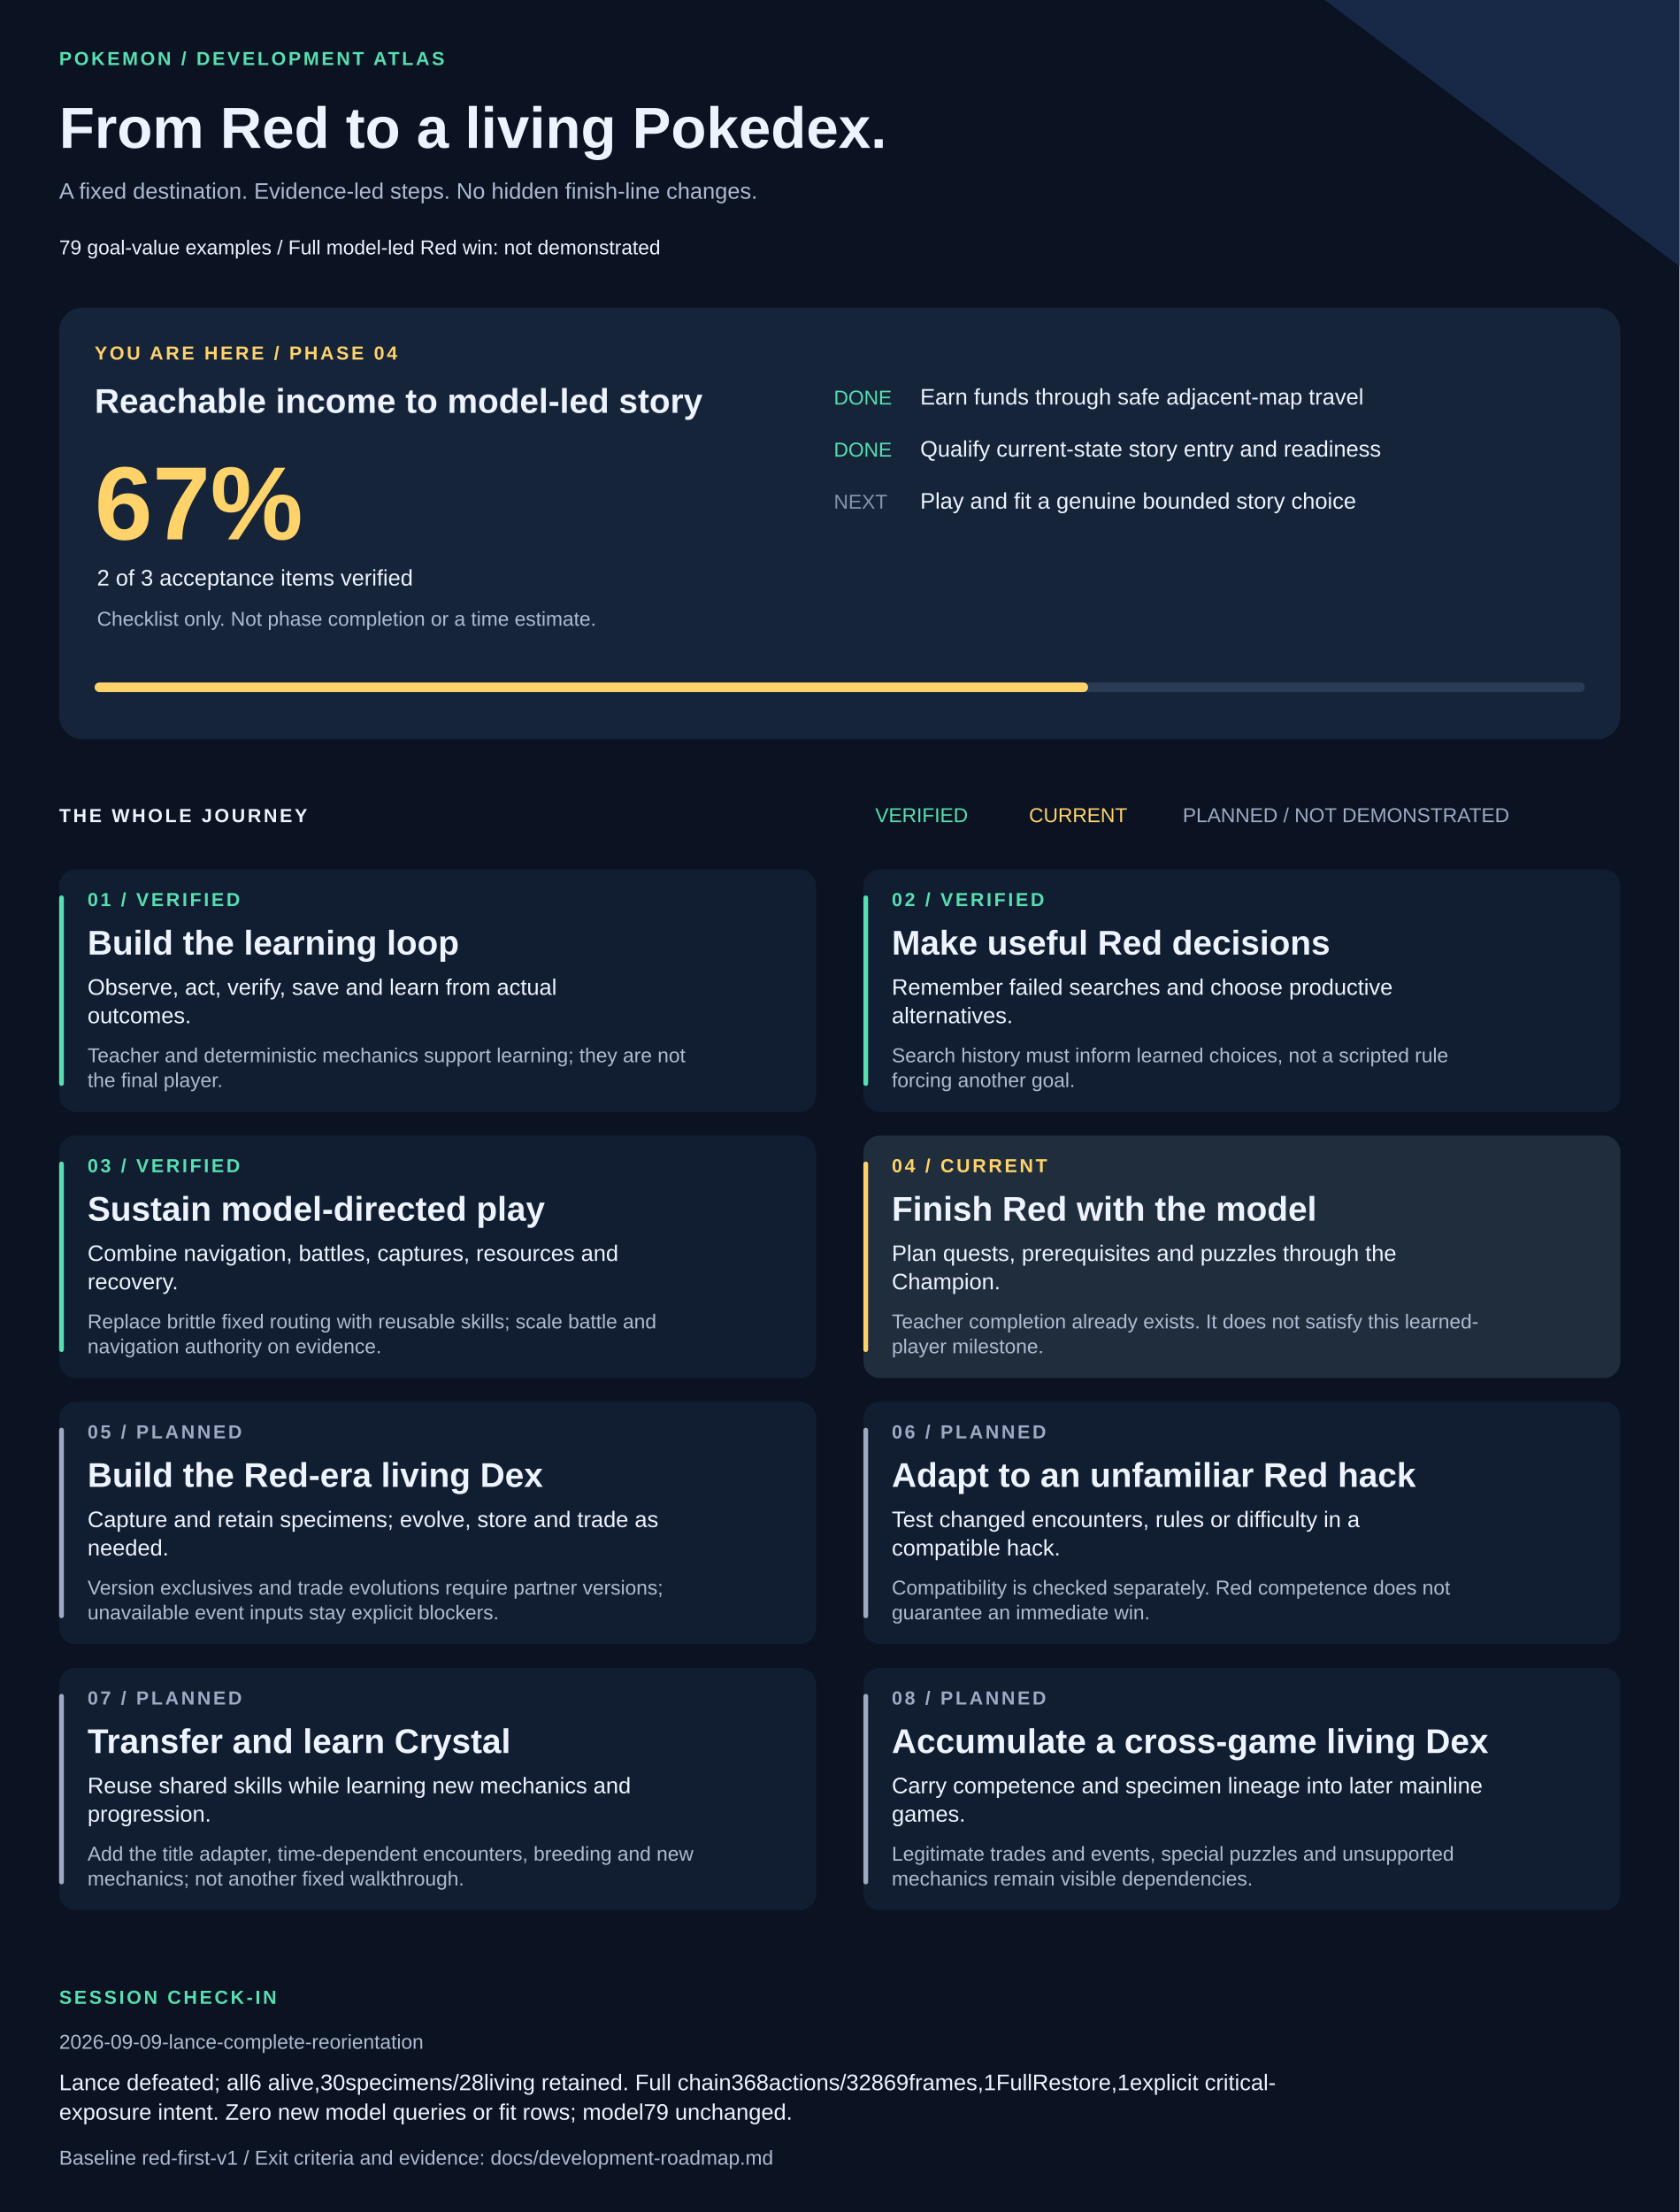
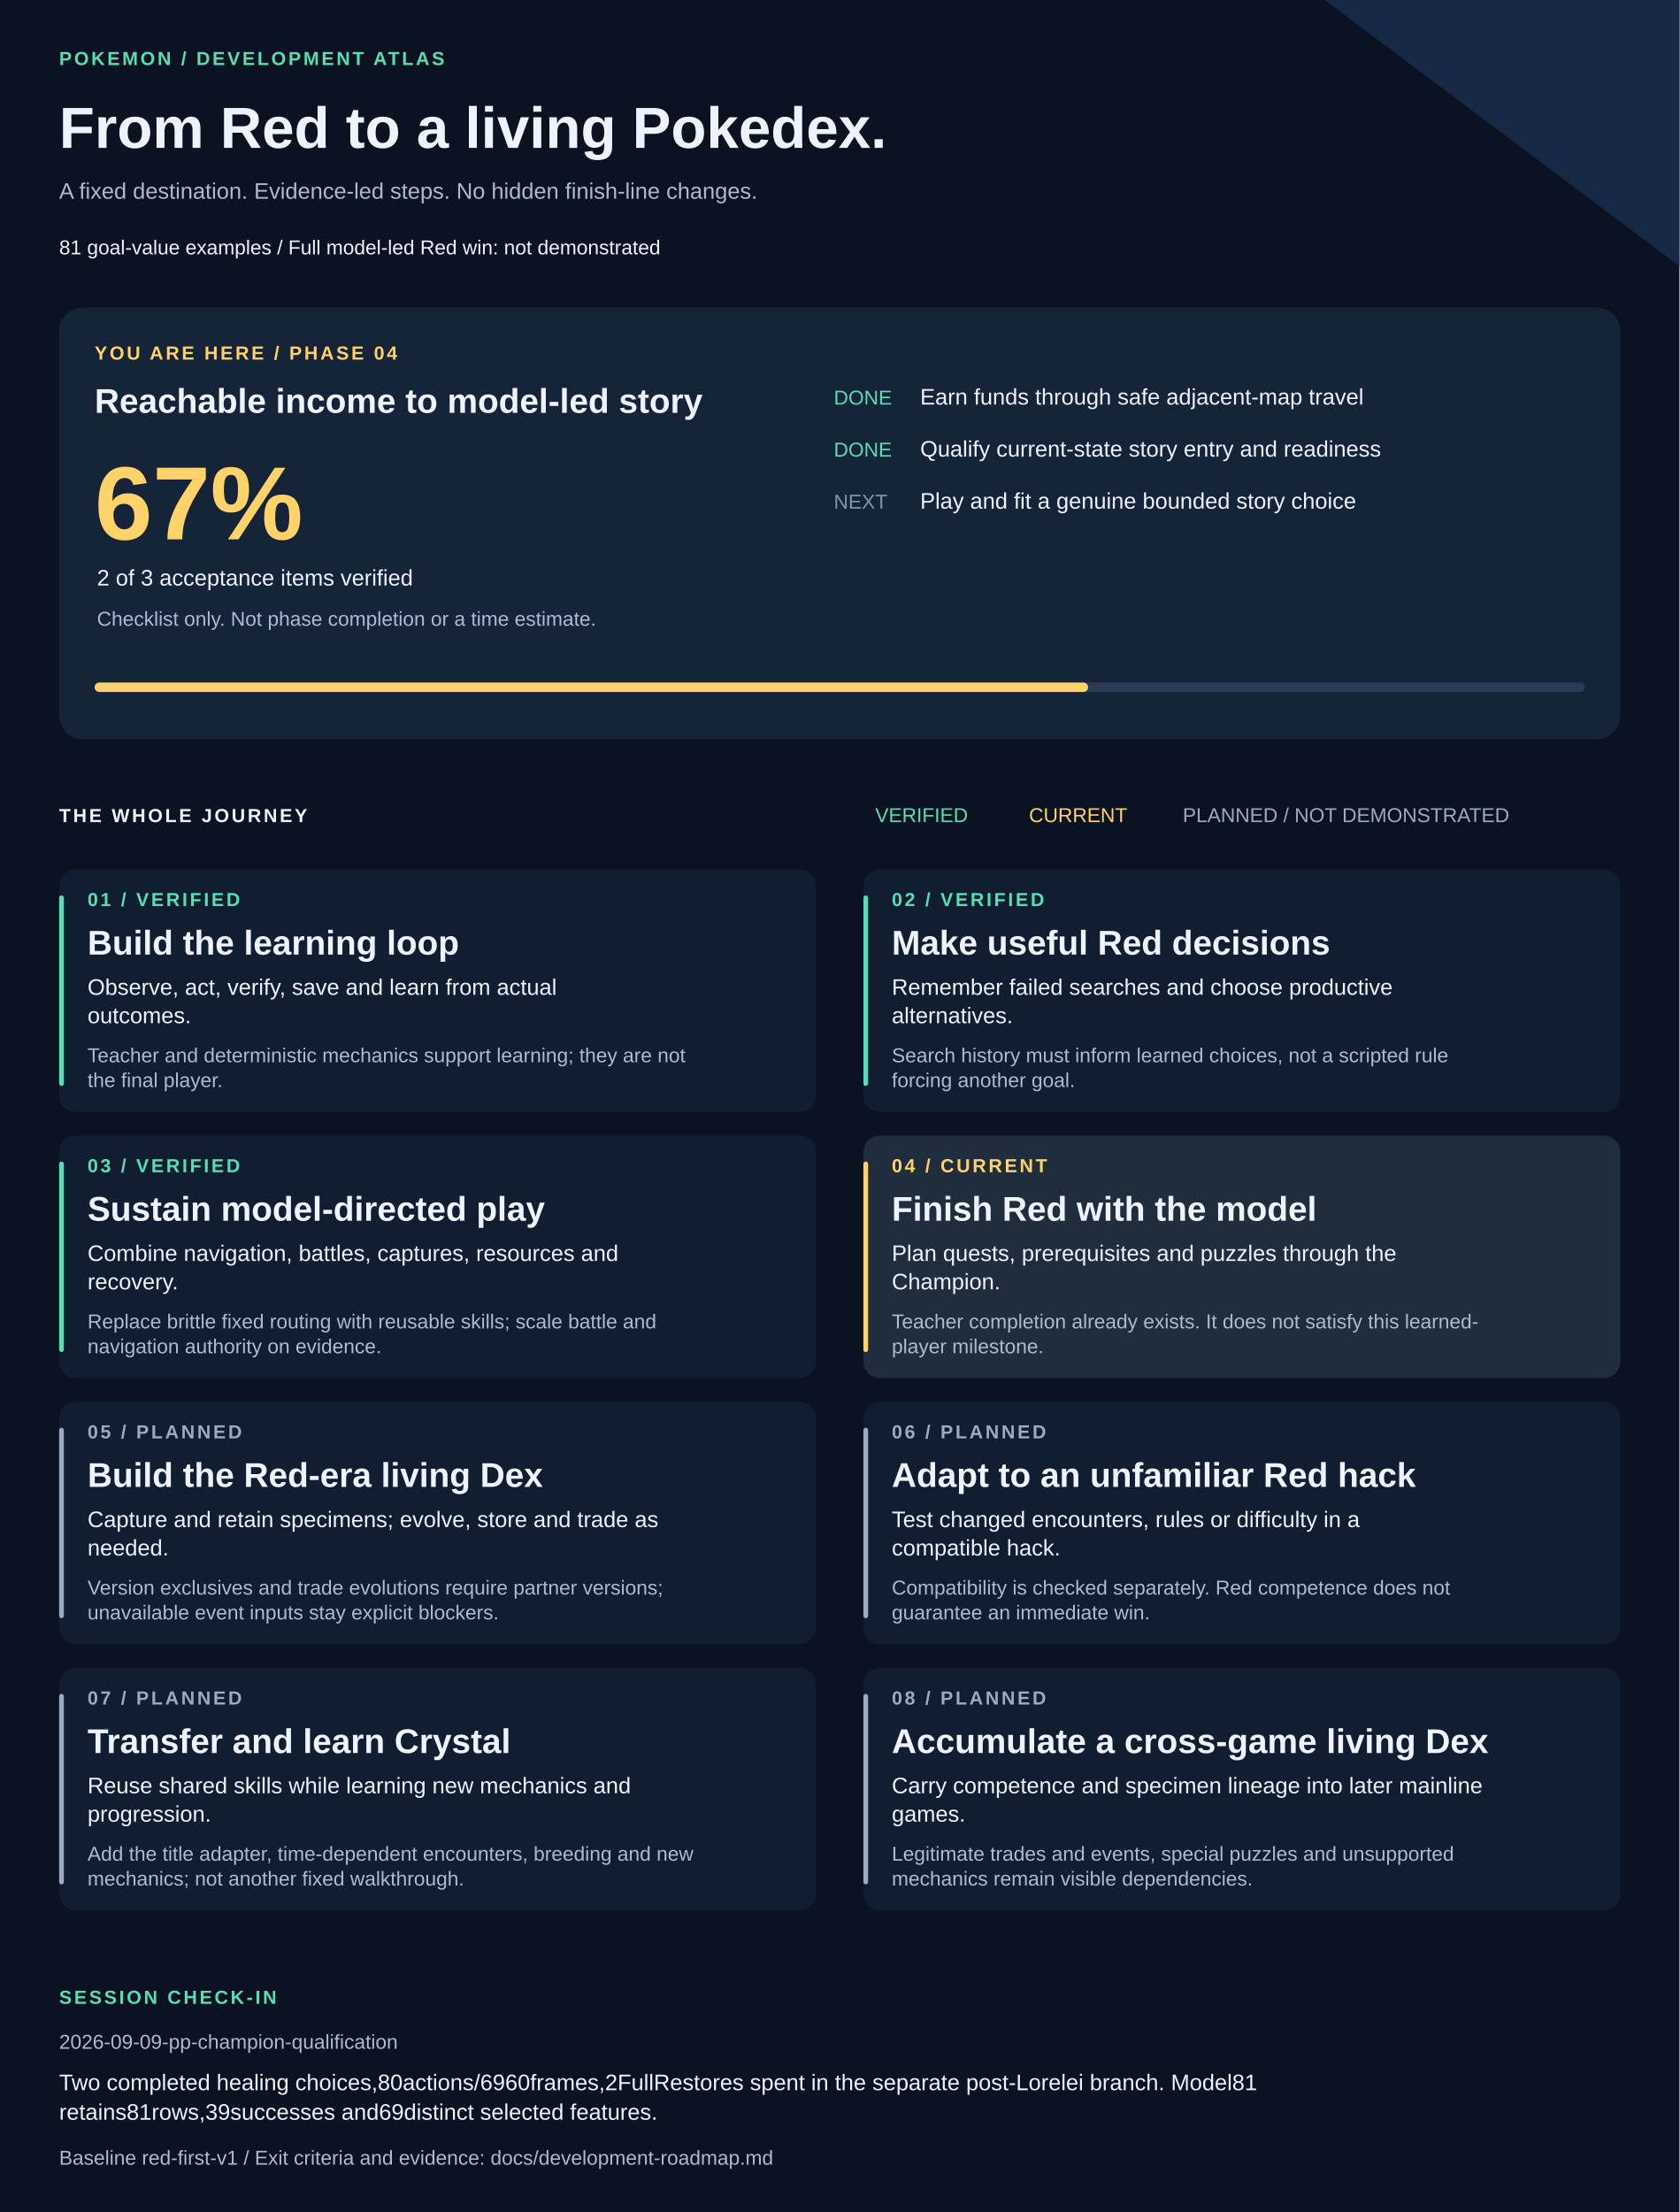
<svg xmlns="http://www.w3.org/2000/svg" width="1420" height="1870" viewBox="0 0 1420 1870" role="img" aria-labelledby="title description">
  <style>text{font-family:Arial,Helvetica,sans-serif;fill:#edf3ff}.muted{fill:#adbad1}.eyebrow{font-size:16px;letter-spacing:2px;font-weight:bold}.heading{font-size:29px;font-weight:bold}.body{font-size:19px}.small{font-size:17px}</style>
  <rect width="1420" height="1870" fill="#0b1221" />
  <path d="M1120 0H1420V225Z" fill="#172947" />
  <text x="50" y="55" class="eyebrow" style="fill:#57dfb1">POKEMON / DEVELOPMENT ATLAS</text>
  <text x="50" y="125" style="font-size:49px;font-weight:bold">From Red to a living Pokedex.</text>
  <text x="50" y="168" class="body muted">A fixed destination. Evidence-led steps. No hidden finish-line changes.</text>
-   <text x="50" y="215" class="small">79 goal-value examples  /  Full model-led Red win: not demonstrated</text>
+   <text x="50" y="215" class="small">81 goal-value examples  /  Full model-led Red win: not demonstrated</text>
  <rect x="50" y="260" width="1320" height="365" rx="20" fill="#16243a" />
  <text x="80" y="304" class="eyebrow" style="fill:#ffd36a">YOU ARE HERE / PHASE 04</text>
  <text x="80" y="349" class="heading">Reachable income to model-led story</text>
  <text x="80" y="456" style="font-size:88px;font-weight:bold;fill:#ffd36a">67%</text>
  <text x="82" y="495" class="body">2 of 3 acceptance items verified</text>
  <text x="82" y="529" class="small muted">Checklist only. Not phase completion or a time estimate.</text>
  <text x="705" y="342" class="small" style="fill:#57dfb1">DONE</text>
  <text x="778" y="342" class="body">Earn funds through safe adjacent-map travel</text>
  <text x="705" y="386" class="small" style="fill:#57dfb1">DONE</text>
  <text x="778" y="386" class="body">Qualify current-state story entry and readiness</text>
  <text x="705" y="430" class="small" style="fill:#8594ad">NEXT</text>
  <text x="778" y="430" class="body">Play and fit a genuine bounded story choice</text>
  <rect x="80" y="577" width="1260" height="8" rx="4" fill="#293b55" />
  <rect x="80" y="577" width="840" height="8" rx="4" fill="#ffd36a" />
  <text x="50" y="695" class="eyebrow">THE WHOLE JOURNEY</text>
  <text x="740" y="695" class="small" style="fill:#57dfb1">VERIFIED</text>
  <text x="870" y="695" class="small" style="fill:#ffd36a">CURRENT</text>
  <text x="1000" y="695" class="small" style="fill:#9daac4">PLANNED / NOT DEMONSTRATED</text>
  <rect x="50" y="735" width="640" height="205" rx="14" fill="#111e31" />
  <rect x="50" y="757" width="4" height="161" rx="2" fill="#57dfb1" />
  <text x="74" y="766" class="eyebrow" style="fill:#57dfb1">01 / VERIFIED</text>
  <text x="74" y="807" class="heading">Build the learning loop</text>
  <text x="74" y="841" class="body">Observe, act, verify, save and learn from actual</text>
  <text x="74" y="865" class="body">outcomes.</text>
  <text x="74" y="898" class="small muted">Teacher and deterministic mechanics support learning; they are not</text>
  <text x="74" y="919" class="small muted">the final player.</text>
  <rect x="730" y="735" width="640" height="205" rx="14" fill="#111e31" />
  <rect x="730" y="757" width="4" height="161" rx="2" fill="#57dfb1" />
  <text x="754" y="766" class="eyebrow" style="fill:#57dfb1">02 / VERIFIED</text>
  <text x="754" y="807" class="heading">Make useful Red decisions</text>
  <text x="754" y="841" class="body">Remember failed searches and choose productive</text>
  <text x="754" y="865" class="body">alternatives.</text>
  <text x="754" y="898" class="small muted">Search history must inform learned choices, not a scripted rule</text>
  <text x="754" y="919" class="small muted">forcing another goal.</text>
  <rect x="50" y="960" width="640" height="205" rx="14" fill="#111e31" />
  <rect x="50" y="982" width="4" height="161" rx="2" fill="#57dfb1" />
  <text x="74" y="991" class="eyebrow" style="fill:#57dfb1">03 / VERIFIED</text>
  <text x="74" y="1032" class="heading">Sustain model-directed play</text>
  <text x="74" y="1066" class="body">Combine navigation, battles, captures, resources and</text>
  <text x="74" y="1090" class="body">recovery.</text>
  <text x="74" y="1123" class="small muted">Replace brittle fixed routing with reusable skills; scale battle and</text>
  <text x="74" y="1144" class="small muted">navigation authority on evidence.</text>
  <rect x="730" y="960" width="640" height="205" rx="14" fill="#202d3d" />
  <rect x="730" y="982" width="4" height="161" rx="2" fill="#ffd36a" />
  <text x="754" y="991" class="eyebrow" style="fill:#ffd36a">04 / CURRENT</text>
  <text x="754" y="1032" class="heading">Finish Red with the model</text>
  <text x="754" y="1066" class="body">Plan quests, prerequisites and puzzles through the</text>
  <text x="754" y="1090" class="body">Champion.</text>
  <text x="754" y="1123" class="small muted">Teacher completion already exists. It does not satisfy this learned-</text>
  <text x="754" y="1144" class="small muted">player milestone.</text>
  <rect x="50" y="1185" width="640" height="205" rx="14" fill="#111e31" />
  <rect x="50" y="1207" width="4" height="161" rx="2" fill="#9daac4" />
  <text x="74" y="1216" class="eyebrow" style="fill:#9daac4">05 / PLANNED</text>
  <text x="74" y="1257" class="heading">Build the Red-era living Dex</text>
  <text x="74" y="1291" class="body">Capture and retain specimens; evolve, store and trade as</text>
  <text x="74" y="1315" class="body">needed.</text>
  <text x="74" y="1348" class="small muted">Version exclusives and trade evolutions require partner versions;</text>
  <text x="74" y="1369" class="small muted">unavailable event inputs stay explicit blockers.</text>
  <rect x="730" y="1185" width="640" height="205" rx="14" fill="#111e31" />
  <rect x="730" y="1207" width="4" height="161" rx="2" fill="#9daac4" />
  <text x="754" y="1216" class="eyebrow" style="fill:#9daac4">06 / PLANNED</text>
  <text x="754" y="1257" class="heading">Adapt to an unfamiliar Red hack</text>
  <text x="754" y="1291" class="body">Test changed encounters, rules or difficulty in a</text>
  <text x="754" y="1315" class="body">compatible hack.</text>
  <text x="754" y="1348" class="small muted">Compatibility is checked separately. Red competence does not</text>
  <text x="754" y="1369" class="small muted">guarantee an immediate win.</text>
  <rect x="50" y="1410" width="640" height="205" rx="14" fill="#111e31" />
  <rect x="50" y="1432" width="4" height="161" rx="2" fill="#9daac4" />
  <text x="74" y="1441" class="eyebrow" style="fill:#9daac4">07 / PLANNED</text>
  <text x="74" y="1482" class="heading">Transfer and learn Crystal</text>
  <text x="74" y="1516" class="body">Reuse shared skills while learning new mechanics and</text>
  <text x="74" y="1540" class="body">progression.</text>
  <text x="74" y="1573" class="small muted">Add the title adapter, time-dependent encounters, breeding and new</text>
  <text x="74" y="1594" class="small muted">mechanics; not another fixed walkthrough.</text>
  <rect x="730" y="1410" width="640" height="205" rx="14" fill="#111e31" />
  <rect x="730" y="1432" width="4" height="161" rx="2" fill="#9daac4" />
  <text x="754" y="1441" class="eyebrow" style="fill:#9daac4">08 / PLANNED</text>
  <text x="754" y="1482" class="heading">Accumulate a cross-game living Dex</text>
  <text x="754" y="1516" class="body">Carry competence and specimen lineage into later mainline</text>
  <text x="754" y="1540" class="body">games.</text>
  <text x="754" y="1573" class="small muted">Legitimate trades and events, special puzzles and unsupported</text>
  <text x="754" y="1594" class="small muted">mechanics remain visible dependencies.</text>
  <text x="50" y="1694" class="eyebrow" style="fill:#57dfb1">SESSION CHECK-IN</text>
-   <text x="50" y="1732" class="small muted">2026-09-09-lance-complete-reorientation</text>
-   <text x="50" y="1767" class="body">Lance defeated; all6 alive,30specimens/28living retained. Full chain368actions/32869frames,1FullRestore,1explicit critical-</text>
-   <text x="50" y="1792" class="body">exposure intent. Zero new model queries or fit rows; model79 unchanged.</text>
+   <text x="50" y="1732" class="small muted">2026-09-09-pp-champion-qualification</text>
+   <text x="50" y="1767" class="body">Two completed healing choices,80actions/6960frames,2FullRestores spent in the separate post-Lorelei branch. Model81</text>
+   <text x="50" y="1792" class="body">retains81rows,39successes and69distinct selected features.</text>
  <text x="50" y="1830" class="small muted">Baseline red-first-v1 / Exit criteria and evidence: docs/development-roadmap.md</text>
</svg>
